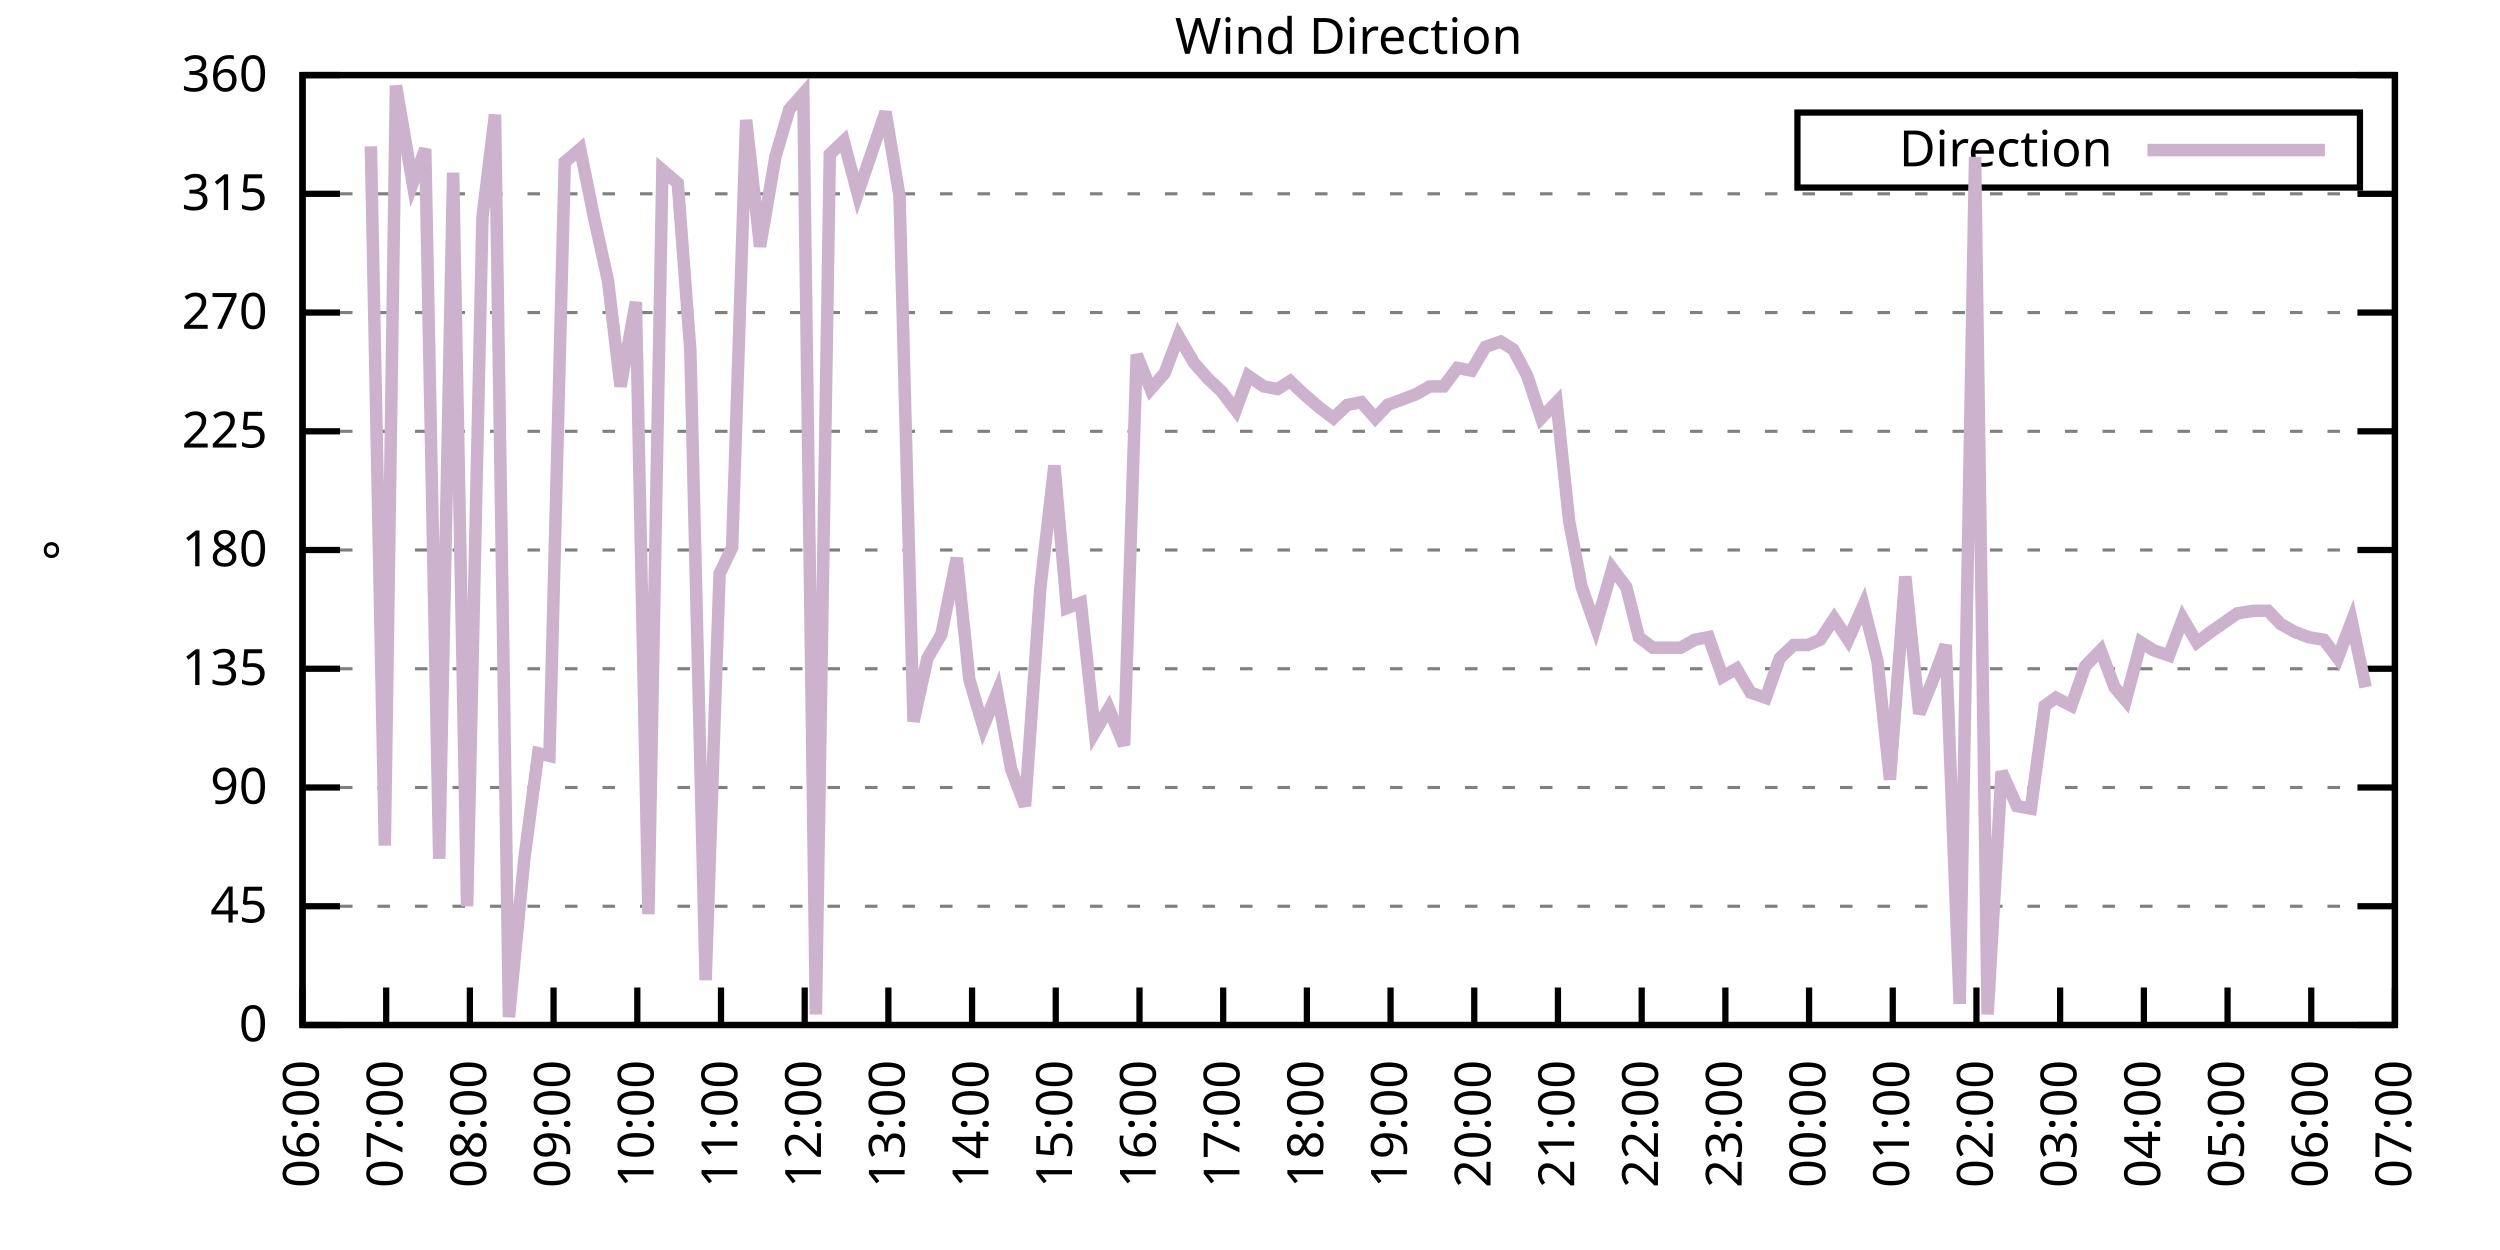
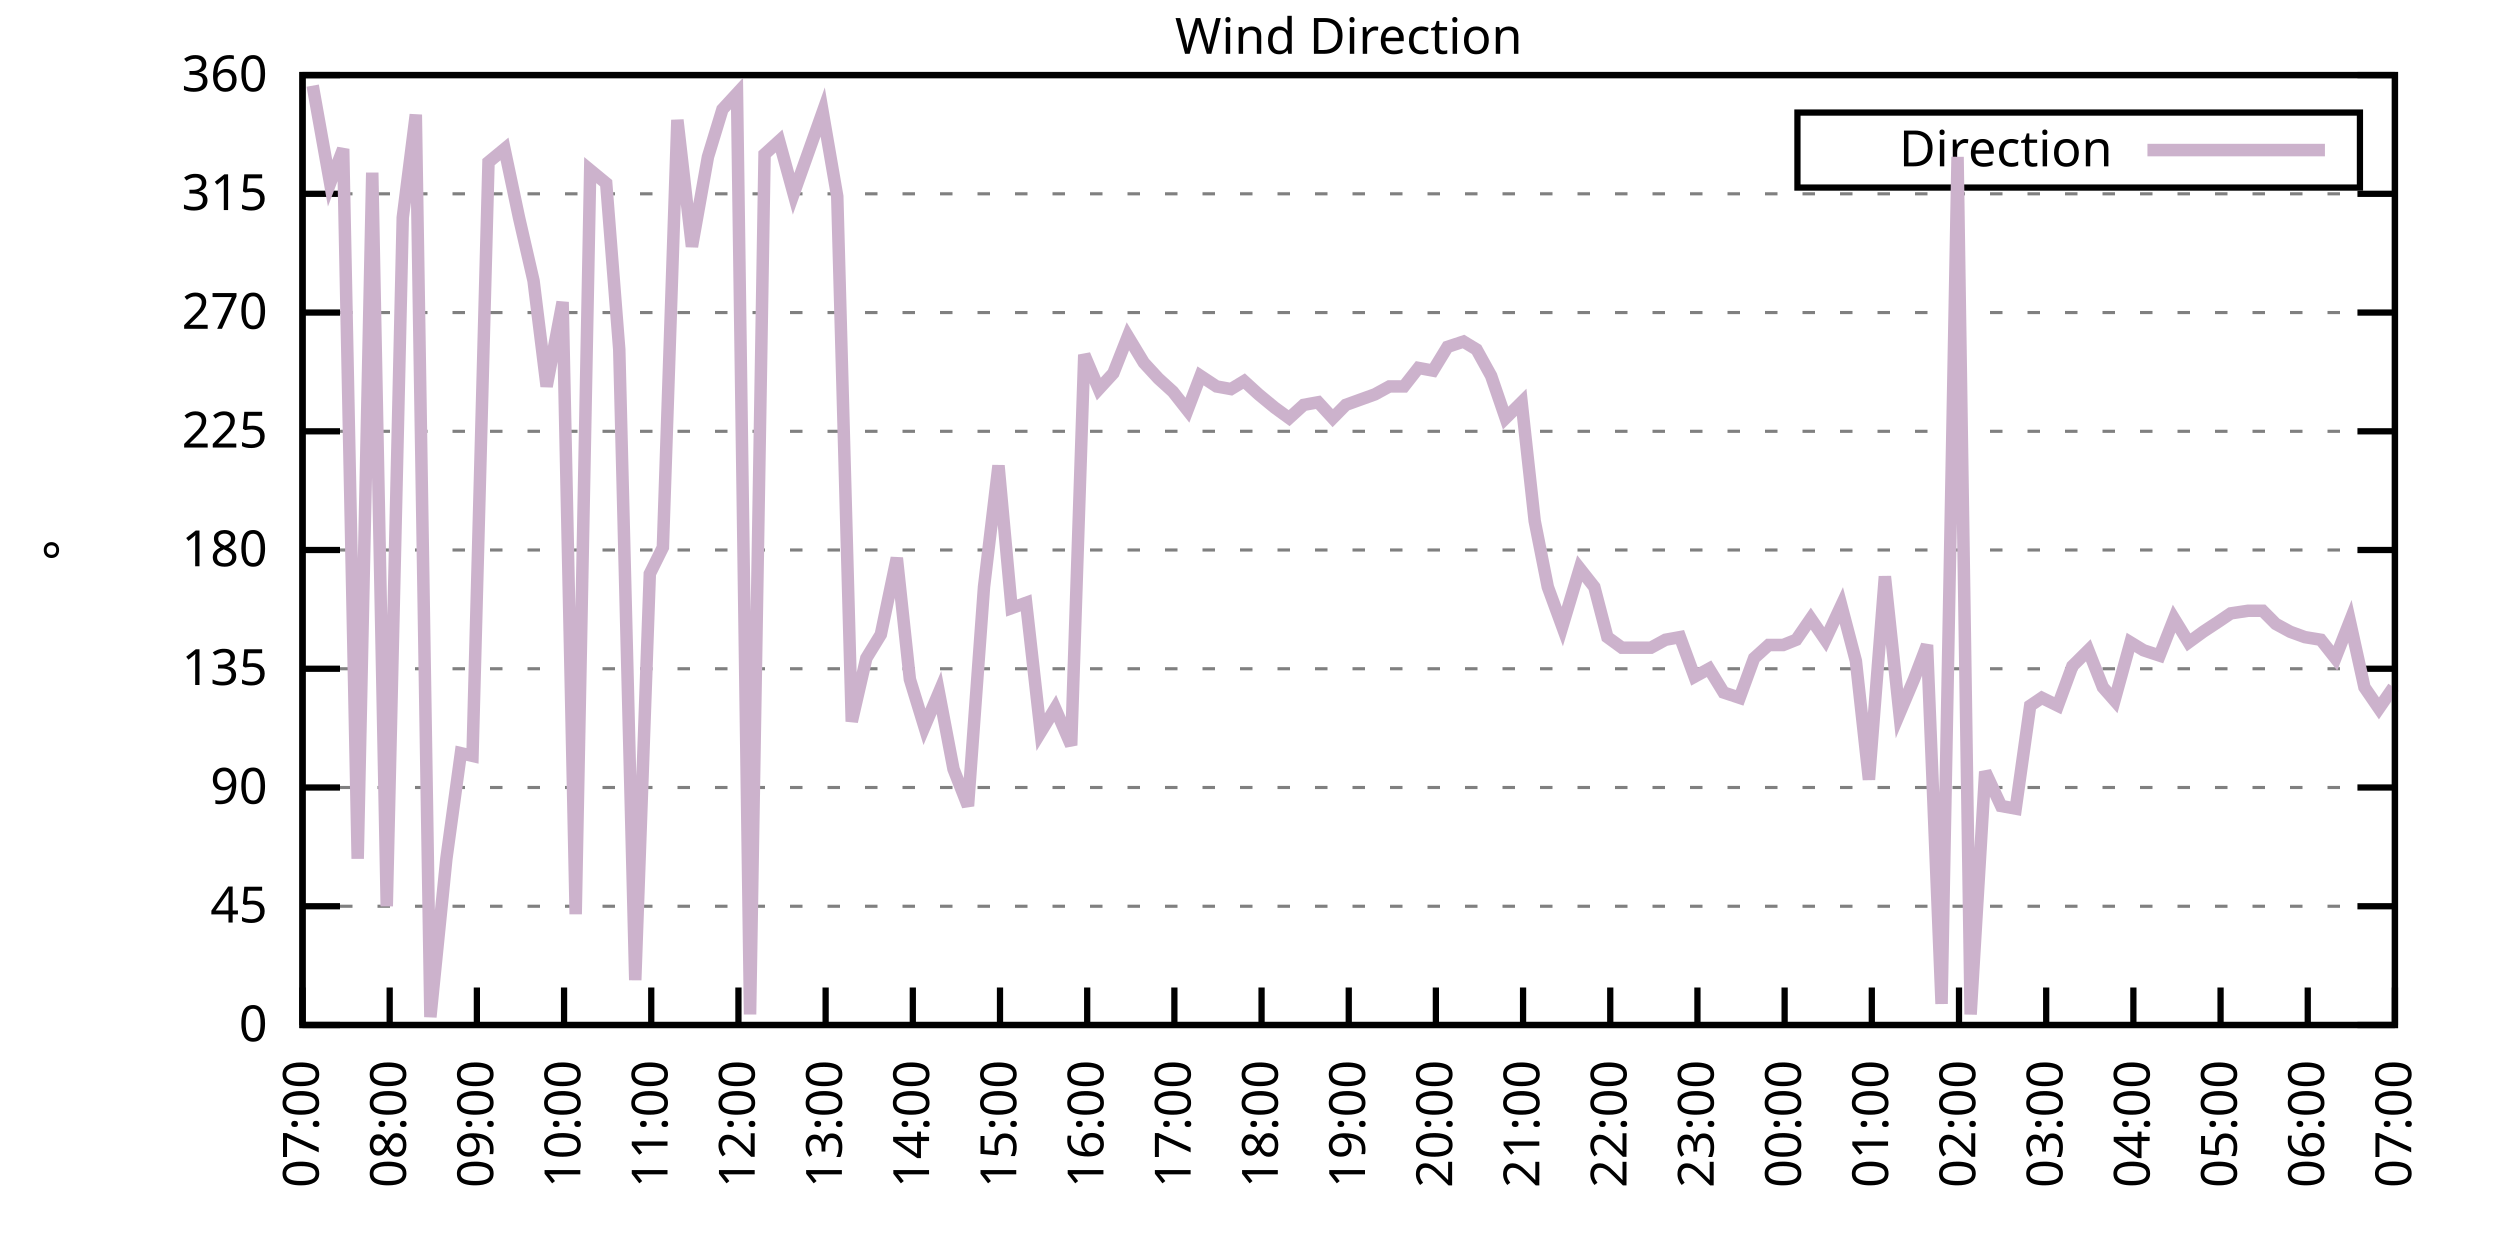
<svg xmlns="http://www.w3.org/2000/svg" xmlns:xlink="http://www.w3.org/1999/xlink" width="400" height="200" viewBox="0 0 400 200">
  <g id="gnuplot_canvas">
    <rect x="0" y="0" width="400" height="200" fill="none" />
    <defs>
      <circle id="gpDot" r="0.5" stroke-width="0.5" stroke="currentColor" />
      <path id="gpPt0" stroke-width="0.333" stroke="currentColor" d="M-1,0 h2 M0,-1 v2" />
      <path id="gpPt1" stroke-width="0.333" stroke="currentColor" d="M-1,-1 L1,1 M1,-1 L-1,1" />
      <path id="gpPt2" stroke-width="0.333" stroke="currentColor" d="M-1,0 L1,0 M0,-1 L0,1 M-1,-1 L1,1 M-1,1 L1,-1" />
      <rect id="gpPt3" stroke-width="0.333" stroke="currentColor" x="-1" y="-1" width="2" height="2" />
      <rect id="gpPt4" stroke-width="0.333" stroke="currentColor" fill="currentColor" x="-1" y="-1" width="2" height="2" />
      <circle id="gpPt5" stroke-width="0.333" stroke="currentColor" cx="0" cy="0" r="1" />
      <use xlink:href="#gpPt5" id="gpPt6" fill="currentColor" stroke="none" />
      <path id="gpPt7" stroke-width="0.333" stroke="currentColor" d="M0,-1.33 L-1.33,0.67 L1.33,0.67 z" />
      <use xlink:href="#gpPt7" id="gpPt8" fill="currentColor" stroke="none" />
      <use xlink:href="#gpPt7" id="gpPt9" stroke="currentColor" transform="rotate(180)" />
      <use xlink:href="#gpPt9" id="gpPt10" fill="currentColor" stroke="none" />
      <use xlink:href="#gpPt3" id="gpPt11" stroke="currentColor" transform="rotate(45)" />
      <use xlink:href="#gpPt11" id="gpPt12" fill="currentColor" stroke="none" />
      <path id="gpPt13" stroke-width="0.333" stroke="currentColor" d="M0,1.330 L1.265,0.411 L0.782,-1.067 L-0.782,-1.076 L-1.265,0.411 z" />
      <use xlink:href="#gpPt13" id="gpPt14" fill="currentColor" stroke="none" />
      <filter id="textbox" filterUnits="objectBoundingBox" x="0" y="0" height="1" width="1">
        <feFlood flood-color="white" flood-opacity="1" result="bgnd" />
        <feComposite in="SourceGraphic" in2="bgnd" operator="atop" />
      </filter>
      <filter id="greybox" filterUnits="objectBoundingBox" x="0" y="0" height="1" width="1">
        <feFlood flood-color="lightgrey" flood-opacity="1" result="grey" />
        <feComposite in="SourceGraphic" in2="grey" operator="atop" />
      </filter>
    </defs>
    <g fill="none" color="white" stroke="currentColor" stroke-width="1.00" stroke-linecap="butt" stroke-linejoin="miter">
</g>
    <g fill="none" color="black" stroke="currentColor" stroke-width="1.00" stroke-linecap="butt" stroke-linejoin="miter">
      <g stroke="none" shape-rendering="crispEdges">
        <polygon fill="rgb(255, 255, 255)" points="48.40,164.00 383.18,164.00 383.18,12.02 48.40,12.02 " />
      </g>
    </g>
    <g fill="none" color="black" stroke="currentColor" stroke-width="1.00" stroke-linecap="butt" stroke-linejoin="miter">
</g>
    <g fill="none" color="black" stroke="black" stroke-width="0.50" stroke-linecap="butt" stroke-linejoin="miter">
</g>
    <g fill="none" color="gray" stroke="currentColor" stroke-width="0.50" stroke-linecap="butt" stroke-linejoin="miter">
      <path stroke="gray" stroke-dasharray="2,4" class="gridline" d="M48.40,164.00 L383.19,164.00  " />
    </g>
    <g fill="none" color="gray" stroke="gray" stroke-width="1.00" stroke-linecap="butt" stroke-linejoin="miter">
</g>
    <g fill="none" color="black" stroke="currentColor" stroke-width="1.00" stroke-linecap="butt" stroke-linejoin="miter">
      <path stroke="black" d="M48.40,164.00 L54.40,164.00 M383.19,164.00 L377.19,164.00  " />
      <g transform="translate(42.80,166.60)" stroke="none" fill="black" font-family="Sans" font-size="8.00" text-anchor="end">
        <text>
          <tspan font-family="Sans"> 0</tspan>
        </text>
      </g>
    </g>
    <g fill="none" color="black" stroke="currentColor" stroke-width="1.00" stroke-linecap="butt" stroke-linejoin="miter">
</g>
    <g fill="none" color="black" stroke="black" stroke-width="0.50" stroke-linecap="butt" stroke-linejoin="miter">
</g>
    <g fill="none" color="gray" stroke="currentColor" stroke-width="0.50" stroke-linecap="butt" stroke-linejoin="miter">
      <path stroke="gray" stroke-dasharray="2,4" class="gridline" d="M48.40,145.00 L383.19,145.00  " />
    </g>
    <g fill="none" color="gray" stroke="gray" stroke-width="1.00" stroke-linecap="butt" stroke-linejoin="miter">
</g>
    <g fill="none" color="black" stroke="currentColor" stroke-width="1.00" stroke-linecap="butt" stroke-linejoin="miter">
      <path stroke="black" d="M48.40,145.00 L54.40,145.00 M383.19,145.00 L377.19,145.00  " />
      <g transform="translate(42.80,147.60)" stroke="none" fill="black" font-family="Sans" font-size="8.00" text-anchor="end">
        <text>
          <tspan font-family="Sans"> 45</tspan>
        </text>
      </g>
    </g>
    <g fill="none" color="black" stroke="currentColor" stroke-width="1.00" stroke-linecap="butt" stroke-linejoin="miter">
</g>
    <g fill="none" color="black" stroke="black" stroke-width="0.50" stroke-linecap="butt" stroke-linejoin="miter">
</g>
    <g fill="none" color="gray" stroke="currentColor" stroke-width="0.50" stroke-linecap="butt" stroke-linejoin="miter">
      <path stroke="gray" stroke-dasharray="2,4" class="gridline" d="M48.40,126.00 L383.19,126.00  " />
    </g>
    <g fill="none" color="gray" stroke="gray" stroke-width="1.00" stroke-linecap="butt" stroke-linejoin="miter">
</g>
    <g fill="none" color="black" stroke="currentColor" stroke-width="1.00" stroke-linecap="butt" stroke-linejoin="miter">
      <path stroke="black" d="M48.40,126.00 L54.40,126.00 M383.19,126.00 L377.19,126.00  " />
      <g transform="translate(42.80,128.60)" stroke="none" fill="black" font-family="Sans" font-size="8.00" text-anchor="end">
        <text>
          <tspan font-family="Sans"> 90</tspan>
        </text>
      </g>
    </g>
    <g fill="none" color="black" stroke="currentColor" stroke-width="1.00" stroke-linecap="butt" stroke-linejoin="miter">
</g>
    <g fill="none" color="black" stroke="black" stroke-width="0.50" stroke-linecap="butt" stroke-linejoin="miter">
</g>
    <g fill="none" color="gray" stroke="currentColor" stroke-width="0.50" stroke-linecap="butt" stroke-linejoin="miter">
      <path stroke="gray" stroke-dasharray="2,4" class="gridline" d="M48.40,107.00 L383.19,107.00  " />
    </g>
    <g fill="none" color="gray" stroke="gray" stroke-width="1.00" stroke-linecap="butt" stroke-linejoin="miter">
</g>
    <g fill="none" color="black" stroke="currentColor" stroke-width="1.00" stroke-linecap="butt" stroke-linejoin="miter">
      <path stroke="black" d="M48.40,107.00 L54.40,107.00 M383.19,107.00 L377.19,107.00  " />
      <g transform="translate(42.80,109.60)" stroke="none" fill="black" font-family="Sans" font-size="8.00" text-anchor="end">
        <text>
          <tspan font-family="Sans"> 135</tspan>
        </text>
      </g>
    </g>
    <g fill="none" color="black" stroke="currentColor" stroke-width="1.00" stroke-linecap="butt" stroke-linejoin="miter">
</g>
    <g fill="none" color="black" stroke="black" stroke-width="0.50" stroke-linecap="butt" stroke-linejoin="miter">
</g>
    <g fill="none" color="gray" stroke="currentColor" stroke-width="0.50" stroke-linecap="butt" stroke-linejoin="miter">
      <path stroke="gray" stroke-dasharray="2,4" class="gridline" d="M48.40,88.00 L383.19,88.00  " />
    </g>
    <g fill="none" color="gray" stroke="gray" stroke-width="1.00" stroke-linecap="butt" stroke-linejoin="miter">
</g>
    <g fill="none" color="black" stroke="currentColor" stroke-width="1.00" stroke-linecap="butt" stroke-linejoin="miter">
      <path stroke="black" d="M48.40,88.00 L54.40,88.00 M383.19,88.00 L377.19,88.00  " />
      <g transform="translate(42.80,90.60)" stroke="none" fill="black" font-family="Sans" font-size="8.00" text-anchor="end">
        <text>
          <tspan font-family="Sans"> 180</tspan>
        </text>
      </g>
    </g>
    <g fill="none" color="black" stroke="currentColor" stroke-width="1.00" stroke-linecap="butt" stroke-linejoin="miter">
</g>
    <g fill="none" color="black" stroke="black" stroke-width="0.50" stroke-linecap="butt" stroke-linejoin="miter">
</g>
    <g fill="none" color="gray" stroke="currentColor" stroke-width="0.50" stroke-linecap="butt" stroke-linejoin="miter">
      <path stroke="gray" stroke-dasharray="2,4" class="gridline" d="M48.40,69.01 L383.19,69.01  " />
    </g>
    <g fill="none" color="gray" stroke="gray" stroke-width="1.00" stroke-linecap="butt" stroke-linejoin="miter">
</g>
    <g fill="none" color="black" stroke="currentColor" stroke-width="1.00" stroke-linecap="butt" stroke-linejoin="miter">
      <path stroke="black" d="M48.40,69.01 L54.40,69.01 M383.19,69.01 L377.19,69.01  " />
      <g transform="translate(42.80,71.61)" stroke="none" fill="black" font-family="Sans" font-size="8.00" text-anchor="end">
        <text>
          <tspan font-family="Sans"> 225</tspan>
        </text>
      </g>
    </g>
    <g fill="none" color="black" stroke="currentColor" stroke-width="1.00" stroke-linecap="butt" stroke-linejoin="miter">
</g>
    <g fill="none" color="black" stroke="black" stroke-width="0.50" stroke-linecap="butt" stroke-linejoin="miter">
</g>
    <g fill="none" color="gray" stroke="currentColor" stroke-width="0.50" stroke-linecap="butt" stroke-linejoin="miter">
      <path stroke="gray" stroke-dasharray="2,4" class="gridline" d="M48.40,50.01 L383.19,50.01  " />
    </g>
    <g fill="none" color="gray" stroke="gray" stroke-width="1.00" stroke-linecap="butt" stroke-linejoin="miter">
</g>
    <g fill="none" color="black" stroke="currentColor" stroke-width="1.00" stroke-linecap="butt" stroke-linejoin="miter">
      <path stroke="black" d="M48.40,50.01 L54.40,50.01 M383.19,50.01 L377.19,50.01  " />
      <g transform="translate(42.80,52.61)" stroke="none" fill="black" font-family="Sans" font-size="8.00" text-anchor="end">
        <text>
          <tspan font-family="Sans"> 270</tspan>
        </text>
      </g>
    </g>
    <g fill="none" color="black" stroke="currentColor" stroke-width="1.00" stroke-linecap="butt" stroke-linejoin="miter">
</g>
    <g fill="none" color="black" stroke="black" stroke-width="0.50" stroke-linecap="butt" stroke-linejoin="miter">
</g>
    <g fill="none" color="gray" stroke="currentColor" stroke-width="0.50" stroke-linecap="butt" stroke-linejoin="miter">
      <path stroke="gray" stroke-dasharray="2,4" class="gridline" d="M48.40,31.01 L383.19,31.01  " />
    </g>
    <g fill="none" color="gray" stroke="gray" stroke-width="1.00" stroke-linecap="butt" stroke-linejoin="miter">
</g>
    <g fill="none" color="black" stroke="currentColor" stroke-width="1.00" stroke-linecap="butt" stroke-linejoin="miter">
      <path stroke="black" d="M48.40,31.01 L54.40,31.01 M383.19,31.01 L377.19,31.01  " />
      <g transform="translate(42.80,33.61)" stroke="none" fill="black" font-family="Sans" font-size="8.00" text-anchor="end">
        <text>
          <tspan font-family="Sans"> 315</tspan>
        </text>
      </g>
    </g>
    <g fill="none" color="black" stroke="currentColor" stroke-width="1.00" stroke-linecap="butt" stroke-linejoin="miter">
</g>
    <g fill="none" color="black" stroke="black" stroke-width="0.50" stroke-linecap="butt" stroke-linejoin="miter">
</g>
    <g fill="none" color="gray" stroke="currentColor" stroke-width="0.50" stroke-linecap="butt" stroke-linejoin="miter">
      <path stroke="gray" stroke-dasharray="2,4" class="gridline" d="M48.40,12.01 L383.19,12.01  " />
    </g>
    <g fill="none" color="gray" stroke="gray" stroke-width="1.00" stroke-linecap="butt" stroke-linejoin="miter">
</g>
    <g fill="none" color="black" stroke="currentColor" stroke-width="1.00" stroke-linecap="butt" stroke-linejoin="miter">
      <path stroke="black" d="M48.40,12.01 L54.40,12.01 M383.19,12.01 L377.19,12.01  " />
      <g transform="translate(42.80,14.61)" stroke="none" fill="black" font-family="Sans" font-size="8.00" text-anchor="end">
        <text>
          <tspan font-family="Sans"> 360</tspan>
        </text>
      </g>
    </g>
    <g fill="none" color="black" stroke="currentColor" stroke-width="1.00" stroke-linecap="butt" stroke-linejoin="miter">
      <path stroke="black" d="M48.40,164.00 L48.40,158.00  " />
      <g transform="translate(51.00,169.60) rotate(270.00)" stroke="none" fill="black" font-family="Sans" font-size="8.00" text-anchor="end">
        <text>
-           <tspan font-family="Sans">06:00</tspan>
-         </text>
-       </g>
-     </g>
-     <g fill="none" color="black" stroke="currentColor" stroke-width="1.00" stroke-linecap="butt" stroke-linejoin="miter">
-       <path stroke="black" d="M61.79,164.00 L61.79,158.00  " />
-       <g transform="translate(64.39,169.60) rotate(270.00)" stroke="none" fill="black" font-family="Sans" font-size="8.00" text-anchor="end">
-         <text>
          <tspan font-family="Sans">07:00</tspan>
        </text>
      </g>
    </g>
    <g fill="none" color="black" stroke="currentColor" stroke-width="1.00" stroke-linecap="butt" stroke-linejoin="miter">
-       <path stroke="black" d="M75.18,164.00 L75.18,158.00  " />
-       <g transform="translate(77.78,169.60) rotate(270.00)" stroke="none" fill="black" font-family="Sans" font-size="8.00" text-anchor="end">
+       <path stroke="black" d="M62.35,164.00 L62.35,158.00  " />
+       <g transform="translate(64.95,169.60) rotate(270.00)" stroke="none" fill="black" font-family="Sans" font-size="8.00" text-anchor="end">
        <text>
          <tspan font-family="Sans">08:00</tspan>
        </text>
      </g>
    </g>
    <g fill="none" color="black" stroke="currentColor" stroke-width="1.00" stroke-linecap="butt" stroke-linejoin="miter">
-       <path stroke="black" d="M88.57,164.00 L88.57,158.00  " />
-       <g transform="translate(91.17,169.60) rotate(270.00)" stroke="none" fill="black" font-family="Sans" font-size="8.00" text-anchor="end">
+       <path stroke="black" d="M76.30,164.00 L76.30,158.00  " />
+       <g transform="translate(78.90,169.60) rotate(270.00)" stroke="none" fill="black" font-family="Sans" font-size="8.00" text-anchor="end">
        <text>
          <tspan font-family="Sans">09:00</tspan>
        </text>
      </g>
    </g>
    <g fill="none" color="black" stroke="currentColor" stroke-width="1.00" stroke-linecap="butt" stroke-linejoin="miter">
-       <path stroke="black" d="M101.97,164.00 L101.97,158.00  " />
-       <g transform="translate(104.57,169.60) rotate(270.00)" stroke="none" fill="black" font-family="Sans" font-size="8.00" text-anchor="end">
+       <path stroke="black" d="M90.25,164.00 L90.25,158.00  " />
+       <g transform="translate(92.85,169.60) rotate(270.00)" stroke="none" fill="black" font-family="Sans" font-size="8.00" text-anchor="end">
        <text>
          <tspan font-family="Sans">10:00</tspan>
        </text>
      </g>
    </g>
    <g fill="none" color="black" stroke="currentColor" stroke-width="1.00" stroke-linecap="butt" stroke-linejoin="miter">
-       <path stroke="black" d="M115.36,164.00 L115.36,158.00  " />
-       <g transform="translate(117.96,169.60) rotate(270.00)" stroke="none" fill="black" font-family="Sans" font-size="8.00" text-anchor="end">
+       <path stroke="black" d="M104.20,164.00 L104.20,158.00  " />
+       <g transform="translate(106.80,169.60) rotate(270.00)" stroke="none" fill="black" font-family="Sans" font-size="8.00" text-anchor="end">
        <text>
          <tspan font-family="Sans">11:00</tspan>
        </text>
      </g>
    </g>
    <g fill="none" color="black" stroke="currentColor" stroke-width="1.00" stroke-linecap="butt" stroke-linejoin="miter">
-       <path stroke="black" d="M128.75,164.00 L128.75,158.00  " />
-       <g transform="translate(131.35,169.60) rotate(270.00)" stroke="none" fill="black" font-family="Sans" font-size="8.00" text-anchor="end">
+       <path stroke="black" d="M118.15,164.00 L118.15,158.00  " />
+       <g transform="translate(120.75,169.60) rotate(270.00)" stroke="none" fill="black" font-family="Sans" font-size="8.00" text-anchor="end">
        <text>
          <tspan font-family="Sans">12:00</tspan>
        </text>
      </g>
    </g>
    <g fill="none" color="black" stroke="currentColor" stroke-width="1.00" stroke-linecap="butt" stroke-linejoin="miter">
-       <path stroke="black" d="M142.14,164.00 L142.14,158.00  " />
-       <g transform="translate(144.74,169.60) rotate(270.00)" stroke="none" fill="black" font-family="Sans" font-size="8.00" text-anchor="end">
+       <path stroke="black" d="M132.10,164.00 L132.10,158.00  " />
+       <g transform="translate(134.70,169.60) rotate(270.00)" stroke="none" fill="black" font-family="Sans" font-size="8.00" text-anchor="end">
        <text>
          <tspan font-family="Sans">13:00</tspan>
        </text>
      </g>
    </g>
    <g fill="none" color="black" stroke="currentColor" stroke-width="1.00" stroke-linecap="butt" stroke-linejoin="miter">
-       <path stroke="black" d="M155.53,164.00 L155.53,158.00  " />
-       <g transform="translate(158.13,169.60) rotate(270.00)" stroke="none" fill="black" font-family="Sans" font-size="8.00" text-anchor="end">
+       <path stroke="black" d="M146.05,164.00 L146.05,158.00  " />
+       <g transform="translate(148.65,169.60) rotate(270.00)" stroke="none" fill="black" font-family="Sans" font-size="8.00" text-anchor="end">
        <text>
          <tspan font-family="Sans">14:00</tspan>
        </text>
      </g>
    </g>
    <g fill="none" color="black" stroke="currentColor" stroke-width="1.00" stroke-linecap="butt" stroke-linejoin="miter">
-       <path stroke="black" d="M168.92,164.00 L168.92,158.00  " />
-       <g transform="translate(171.52,169.60) rotate(270.00)" stroke="none" fill="black" font-family="Sans" font-size="8.00" text-anchor="end">
+       <path stroke="black" d="M160.00,164.00 L160.00,158.00  " />
+       <g transform="translate(162.60,169.60) rotate(270.00)" stroke="none" fill="black" font-family="Sans" font-size="8.00" text-anchor="end">
        <text>
          <tspan font-family="Sans">15:00</tspan>
        </text>
      </g>
    </g>
    <g fill="none" color="black" stroke="currentColor" stroke-width="1.00" stroke-linecap="butt" stroke-linejoin="miter">
-       <path stroke="black" d="M182.32,164.00 L182.32,158.00  " />
-       <g transform="translate(184.92,169.60) rotate(270.00)" stroke="none" fill="black" font-family="Sans" font-size="8.00" text-anchor="end">
+       <path stroke="black" d="M173.95,164.00 L173.95,158.00  " />
+       <g transform="translate(176.55,169.60) rotate(270.00)" stroke="none" fill="black" font-family="Sans" font-size="8.00" text-anchor="end">
        <text>
          <tspan font-family="Sans">16:00</tspan>
        </text>
      </g>
    </g>
    <g fill="none" color="black" stroke="currentColor" stroke-width="1.00" stroke-linecap="butt" stroke-linejoin="miter">
-       <path stroke="black" d="M195.71,164.00 L195.71,158.00  " />
-       <g transform="translate(198.31,169.60) rotate(270.00)" stroke="none" fill="black" font-family="Sans" font-size="8.00" text-anchor="end">
+       <path stroke="black" d="M187.90,164.00 L187.90,158.00  " />
+       <g transform="translate(190.50,169.60) rotate(270.00)" stroke="none" fill="black" font-family="Sans" font-size="8.00" text-anchor="end">
        <text>
          <tspan font-family="Sans">17:00</tspan>
        </text>
      </g>
    </g>
    <g fill="none" color="black" stroke="currentColor" stroke-width="1.00" stroke-linecap="butt" stroke-linejoin="miter">
-       <path stroke="black" d="M209.10,164.00 L209.10,158.00  " />
-       <g transform="translate(211.70,169.60) rotate(270.00)" stroke="none" fill="black" font-family="Sans" font-size="8.00" text-anchor="end">
+       <path stroke="black" d="M201.85,164.00 L201.85,158.00  " />
+       <g transform="translate(204.45,169.60) rotate(270.00)" stroke="none" fill="black" font-family="Sans" font-size="8.00" text-anchor="end">
        <text>
          <tspan font-family="Sans">18:00</tspan>
        </text>
      </g>
    </g>
    <g fill="none" color="black" stroke="currentColor" stroke-width="1.00" stroke-linecap="butt" stroke-linejoin="miter">
-       <path stroke="black" d="M222.49,164.00 L222.49,158.00  " />
-       <g transform="translate(225.09,169.60) rotate(270.00)" stroke="none" fill="black" font-family="Sans" font-size="8.00" text-anchor="end">
+       <path stroke="black" d="M215.80,164.00 L215.80,158.00  " />
+       <g transform="translate(218.40,169.60) rotate(270.00)" stroke="none" fill="black" font-family="Sans" font-size="8.00" text-anchor="end">
        <text>
          <tspan font-family="Sans">19:00</tspan>
        </text>
      </g>
    </g>
    <g fill="none" color="black" stroke="currentColor" stroke-width="1.00" stroke-linecap="butt" stroke-linejoin="miter">
-       <path stroke="black" d="M235.88,164.00 L235.88,158.00  " />
-       <g transform="translate(238.48,169.60) rotate(270.00)" stroke="none" fill="black" font-family="Sans" font-size="8.00" text-anchor="end">
+       <path stroke="black" d="M229.74,164.00 L229.74,158.00  " />
+       <g transform="translate(232.34,169.60) rotate(270.00)" stroke="none" fill="black" font-family="Sans" font-size="8.00" text-anchor="end">
        <text>
          <tspan font-family="Sans">20:00</tspan>
        </text>
      </g>
    </g>
    <g fill="none" color="black" stroke="currentColor" stroke-width="1.00" stroke-linecap="butt" stroke-linejoin="miter">
-       <path stroke="black" d="M249.27,164.00 L249.27,158.00  " />
-       <g transform="translate(251.87,169.60) rotate(270.00)" stroke="none" fill="black" font-family="Sans" font-size="8.00" text-anchor="end">
+       <path stroke="black" d="M243.69,164.00 L243.69,158.00  " />
+       <g transform="translate(246.29,169.60) rotate(270.00)" stroke="none" fill="black" font-family="Sans" font-size="8.00" text-anchor="end">
        <text>
          <tspan font-family="Sans">21:00</tspan>
        </text>
      </g>
    </g>
    <g fill="none" color="black" stroke="currentColor" stroke-width="1.00" stroke-linecap="butt" stroke-linejoin="miter">
-       <path stroke="black" d="M262.67,164.00 L262.67,158.00  " />
-       <g transform="translate(265.27,169.60) rotate(270.00)" stroke="none" fill="black" font-family="Sans" font-size="8.00" text-anchor="end">
+       <path stroke="black" d="M257.64,164.00 L257.64,158.00  " />
+       <g transform="translate(260.24,169.60) rotate(270.00)" stroke="none" fill="black" font-family="Sans" font-size="8.00" text-anchor="end">
        <text>
          <tspan font-family="Sans">22:00</tspan>
        </text>
      </g>
    </g>
    <g fill="none" color="black" stroke="currentColor" stroke-width="1.00" stroke-linecap="butt" stroke-linejoin="miter">
-       <path stroke="black" d="M276.06,164.00 L276.06,158.00  " />
-       <g transform="translate(278.66,169.60) rotate(270.00)" stroke="none" fill="black" font-family="Sans" font-size="8.00" text-anchor="end">
+       <path stroke="black" d="M271.59,164.00 L271.59,158.00  " />
+       <g transform="translate(274.19,169.60) rotate(270.00)" stroke="none" fill="black" font-family="Sans" font-size="8.00" text-anchor="end">
        <text>
          <tspan font-family="Sans">23:00</tspan>
        </text>
      </g>
    </g>
    <g fill="none" color="black" stroke="currentColor" stroke-width="1.00" stroke-linecap="butt" stroke-linejoin="miter">
-       <path stroke="black" d="M289.45,164.00 L289.45,158.00  " />
-       <g transform="translate(292.05,169.60) rotate(270.00)" stroke="none" fill="black" font-family="Sans" font-size="8.00" text-anchor="end">
+       <path stroke="black" d="M285.54,164.00 L285.54,158.00  " />
+       <g transform="translate(288.14,169.60) rotate(270.00)" stroke="none" fill="black" font-family="Sans" font-size="8.00" text-anchor="end">
        <text>
          <tspan font-family="Sans">00:00</tspan>
        </text>
      </g>
    </g>
    <g fill="none" color="black" stroke="currentColor" stroke-width="1.00" stroke-linecap="butt" stroke-linejoin="miter">
-       <path stroke="black" d="M302.84,164.00 L302.84,158.00  " />
-       <g transform="translate(305.44,169.60) rotate(270.00)" stroke="none" fill="black" font-family="Sans" font-size="8.00" text-anchor="end">
+       <path stroke="black" d="M299.49,164.00 L299.49,158.00  " />
+       <g transform="translate(302.09,169.60) rotate(270.00)" stroke="none" fill="black" font-family="Sans" font-size="8.00" text-anchor="end">
        <text>
          <tspan font-family="Sans">01:00</tspan>
        </text>
      </g>
    </g>
    <g fill="none" color="black" stroke="currentColor" stroke-width="1.00" stroke-linecap="butt" stroke-linejoin="miter">
-       <path stroke="black" d="M316.23,164.00 L316.23,158.00  " />
-       <g transform="translate(318.83,169.60) rotate(270.00)" stroke="none" fill="black" font-family="Sans" font-size="8.00" text-anchor="end">
+       <path stroke="black" d="M313.44,164.00 L313.44,158.00  " />
+       <g transform="translate(316.04,169.60) rotate(270.00)" stroke="none" fill="black" font-family="Sans" font-size="8.00" text-anchor="end">
        <text>
          <tspan font-family="Sans">02:00</tspan>
        </text>
      </g>
    </g>
    <g fill="none" color="black" stroke="currentColor" stroke-width="1.00" stroke-linecap="butt" stroke-linejoin="miter">
-       <path stroke="black" d="M329.62,164.00 L329.62,158.00  " />
-       <g transform="translate(332.22,169.60) rotate(270.00)" stroke="none" fill="black" font-family="Sans" font-size="8.00" text-anchor="end">
+       <path stroke="black" d="M327.39,164.00 L327.39,158.00  " />
+       <g transform="translate(329.99,169.60) rotate(270.00)" stroke="none" fill="black" font-family="Sans" font-size="8.00" text-anchor="end">
        <text>
          <tspan font-family="Sans">03:00</tspan>
        </text>
      </g>
    </g>
    <g fill="none" color="black" stroke="currentColor" stroke-width="1.00" stroke-linecap="butt" stroke-linejoin="miter">
-       <path stroke="black" d="M343.02,164.00 L343.02,158.00  " />
-       <g transform="translate(345.62,169.60) rotate(270.00)" stroke="none" fill="black" font-family="Sans" font-size="8.00" text-anchor="end">
+       <path stroke="black" d="M341.34,164.00 L341.34,158.00  " />
+       <g transform="translate(343.94,169.60) rotate(270.00)" stroke="none" fill="black" font-family="Sans" font-size="8.00" text-anchor="end">
        <text>
          <tspan font-family="Sans">04:00</tspan>
        </text>
      </g>
    </g>
    <g fill="none" color="black" stroke="currentColor" stroke-width="1.00" stroke-linecap="butt" stroke-linejoin="miter">
-       <path stroke="black" d="M356.41,164.00 L356.41,158.00  " />
-       <g transform="translate(359.01,169.60) rotate(270.00)" stroke="none" fill="black" font-family="Sans" font-size="8.00" text-anchor="end">
+       <path stroke="black" d="M355.29,164.00 L355.29,158.00  " />
+       <g transform="translate(357.89,169.60) rotate(270.00)" stroke="none" fill="black" font-family="Sans" font-size="8.00" text-anchor="end">
        <text>
          <tspan font-family="Sans">05:00</tspan>
        </text>
      </g>
    </g>
    <g fill="none" color="black" stroke="currentColor" stroke-width="1.00" stroke-linecap="butt" stroke-linejoin="miter">
-       <path stroke="black" d="M369.80,164.00 L369.80,158.00  " />
-       <g transform="translate(372.40,169.60) rotate(270.00)" stroke="none" fill="black" font-family="Sans" font-size="8.00" text-anchor="end">
+       <path stroke="black" d="M369.24,164.00 L369.24,158.00  " />
+       <g transform="translate(371.84,169.60) rotate(270.00)" stroke="none" fill="black" font-family="Sans" font-size="8.00" text-anchor="end">
        <text>
          <tspan font-family="Sans">06:00</tspan>
        </text>
      </g>
    </g>
    <g fill="none" color="black" stroke="currentColor" stroke-width="1.00" stroke-linecap="butt" stroke-linejoin="miter">
      <path stroke="black" d="M383.19,164.00 L383.19,158.00  " />
      <g transform="translate(385.79,169.60) rotate(270.00)" stroke="none" fill="black" font-family="Sans" font-size="8.00" text-anchor="end">
        <text>
          <tspan font-family="Sans">07:00</tspan>
        </text>
      </g>
    </g>
    <g fill="none" color="black" stroke="currentColor" stroke-width="1.00" stroke-linecap="butt" stroke-linejoin="miter">
</g>
    <g fill="none" color="black" stroke="currentColor" stroke-width="1.00" stroke-linecap="butt" stroke-linejoin="miter">
      <path stroke="black" d="M48.40,12.01 L48.40,164.00 L383.19,164.00 L383.19,12.01 L48.40,12.01 Z  " />
    </g>
    <g fill="none" color="black" stroke="currentColor" stroke-width="1.00" stroke-linecap="butt" stroke-linejoin="miter">
</g>
    <g fill="none" color="black" stroke="currentColor" stroke-width="1.00" stroke-linecap="butt" stroke-linejoin="miter">
      <path stroke="black" d="M287.59,30.01 L287.59,18.01 L377.59,18.01 L377.59,30.01 L287.59,30.01 Z  " />
    </g>
    <g id="Wind_direction_plot_1">
      <g fill="none" color="white" stroke="black" stroke-width="2.00" stroke-linecap="butt" stroke-linejoin="miter">
</g>
      <g fill="none" color="black" stroke="currentColor" stroke-width="2.00" stroke-linecap="butt" stroke-linejoin="miter">
        <g transform="translate(337.99,26.61)" stroke="none" fill="black" font-family="Sans" font-size="8.00" text-anchor="end">
          <text>
            <tspan font-family="Sans">Direction</tspan>
          </text>
        </g>
      </g>
      <g fill="none" color="black" stroke="currentColor" stroke-width="2.00" stroke-linecap="butt" stroke-linejoin="miter">
-         <path stroke="rgb(204, 178, 204)" d="M343.59,24.01 L371.99,24.01 M59.34,23.41 L61.57,135.29 L63.35,13.70 L66.03,29.32 L68.04,23.83 L70.27,137.40   L72.50,27.63 L74.74,145.00 L77.19,34.81 L79.20,18.34 L81.43,162.73 L83.89,137.40 L86.12,120.51 L87.91,120.94   L90.36,25.94 L92.82,23.83 L95.05,34.81 L97.28,44.94 L99.29,61.83 L101.74,48.32 L103.75,146.27 L105.98,27.21   L108.44,29.32 L110.45,55.92 L112.90,156.82 L115.13,91.80 L117.14,87.58 L119.38,19.19 L121.61,39.45 L124.06,25.10   L126.29,17.50 L128.53,14.97 L130.54,162.31 L132.77,24.68 L135.00,22.56 L137.23,31.01 L139.24,25.10 L141.69,17.92   L143.93,31.43 L146.16,115.45 L148.39,105.31 L150.62,101.52 L153.08,89.27 L155.09,108.69 L157.32,116.29 L159.55,110.80   L161.78,123.05 L164.01,128.96 L166.47,93.92 L168.70,74.49 L170.71,97.29 L172.94,96.45 L175.17,117.14 L177.41,113.34   L179.86,119.25 L181.87,56.76 L184.10,62.25 L186.33,59.72 L188.57,53.81 L191.02,58.03 L193.25,60.56 L195.48,62.67   L197.72,65.63 L199.73,60.14 L202.18,61.83 L204.41,62.25 L206.42,60.98 L208.65,63.10 L211.11,65.21 L213.34,66.90   L215.57,64.78 L217.80,64.36 L220.04,66.90 L222.04,64.78 L224.28,63.94 L226.51,63.10 L228.74,61.83 L230.97,61.83   L233.20,58.87 L235.44,59.30 L237.67,55.50 L240.12,54.65 L242.13,55.92 L244.36,60.14 L246.60,66.90 L249.05,64.36   L251.06,83.36 L253.07,93.92 L255.30,100.25 L257.98,90.96 L260.21,93.92 L262.22,101.94 L264.45,103.63 L266.68,103.63   L268.92,103.63 L271.15,102.36 L273.38,101.94 L275.61,108.27 L277.84,107.00 L280.07,110.80 L282.53,111.65 L284.76,105.31   L286.99,103.20 L289.23,103.20 L291.23,102.36 L293.47,98.98 L295.70,102.36 L298.15,96.87 L300.39,105.74 L302.39,124.74   L304.85,92.23 L307.08,114.18 L309.31,108.69 L311.32,103.20 L313.55,160.62 L316.01,25.10 L318.02,162.31 L320.25,123.47   L322.70,128.96 L324.94,129.38 L327.17,112.91 L328.95,111.65 L331.41,112.91 L333.64,106.58 L336.10,104.05 L338.33,109.96   L340.11,112.07 L342.57,102.78 L344.58,104.05 L347.03,104.89 L349.26,98.98 L351.50,102.78 L353.73,101.09 L356.18,99.40   L357.97,98.14 L360.65,97.72 L362.88,97.72 L364.89,99.83 L367.12,101.09 L369.35,101.94 L371.81,102.36 L374.04,105.31   L376.27,99.40 L378.50,109.96  " />
+         <path stroke="rgb(204, 178, 204)" d="M343.59,24.01 L371.99,24.01 M50.03,13.70 L52.82,29.32 L54.91,23.83 L57.23,137.40 L59.56,27.63 L61.88,145.00   L64.44,34.81 L66.53,18.34 L68.86,162.73 L71.42,137.40 L73.74,120.51 L75.60,120.94 L78.16,25.94 L80.72,23.83   L83.04,34.81 L85.37,44.94 L87.46,61.83 L90.02,48.32 L92.11,146.27 L94.43,27.21 L96.99,29.32 L99.08,55.92   L101.64,156.82 L103.97,91.80 L106.06,87.58 L108.38,19.19 L110.71,39.45 L113.27,25.10 L115.59,17.50 L117.92,14.97   L120.01,162.31 L122.33,24.68 L124.66,22.56 L126.98,31.01 L129.08,25.10 L131.63,17.92 L133.96,31.43 L136.28,115.45   L138.61,105.31 L140.93,101.52 L143.49,89.27 L145.58,108.69 L147.91,116.29 L150.23,110.80 L152.56,123.05 L154.88,128.96   L157.44,93.92 L159.76,74.49 L161.86,97.29 L164.18,96.45 L166.51,117.14 L168.83,113.34 L171.39,119.25 L173.48,56.76   L175.81,62.25 L178.13,59.72 L180.46,53.81 L183.01,58.03 L185.34,60.56 L187.66,62.67 L189.99,65.63 L192.08,60.14   L194.64,61.83 L196.96,62.25 L199.06,60.98 L201.38,63.10 L203.94,65.21 L206.26,66.90 L208.59,64.78 L210.91,64.36   L213.24,66.90 L215.33,64.78 L217.65,63.94 L219.98,63.10 L222.30,61.83 L224.63,61.83 L226.95,58.87 L229.28,59.30   L231.60,55.50 L234.16,54.65 L236.25,55.92 L238.58,60.14 L240.90,66.90 L243.46,64.36 L245.55,83.36 L247.65,93.92   L249.97,100.25 L252.76,90.96 L255.09,93.92 L257.18,101.94 L259.50,103.63 L261.83,103.63 L264.15,103.63 L266.48,102.36   L268.80,101.94 L271.13,108.27 L273.45,107.00 L275.78,110.80 L278.34,111.65 L280.66,105.31 L282.99,103.20 L285.31,103.20   L287.40,102.36 L289.73,98.98 L292.05,102.36 L294.61,96.87 L296.94,105.74 L299.03,124.74 L301.58,92.23 L303.91,114.18   L306.23,108.69 L308.33,103.20 L310.65,160.62 L313.21,25.10 L315.30,162.31 L317.63,123.47 L320.18,128.96 L322.51,129.38   L324.83,112.91 L326.69,111.65 L329.25,112.91 L331.58,106.58 L334.13,104.05 L336.46,109.96 L338.32,112.07 L340.88,102.78   L342.97,104.05 L345.53,104.89 L347.85,98.98 L350.18,102.78 L352.50,101.09 L355.06,99.40 L356.92,98.14 L359.71,97.72   L362.03,97.72 L364.13,99.83 L366.45,101.09 L368.78,101.94 L371.33,102.36 L373.66,105.31 L375.98,99.40 L378.31,109.96   L380.63,113.34 L382.96,109.96  " />
      </g>
    </g>
    <g fill="none" color="black" stroke="currentColor" stroke-width="2.00" stroke-linecap="butt" stroke-linejoin="miter">
</g>
    <g fill="none" color="black" stroke="black" stroke-width="1.00" stroke-linecap="butt" stroke-linejoin="miter">
</g>
    <g fill="none" color="black" stroke="currentColor" stroke-width="1.00" stroke-linecap="butt" stroke-linejoin="miter">
      <path stroke="black" d="M48.40,12.01 L48.40,164.00 L383.19,164.00 L383.19,12.01 L48.40,12.01 Z  " />
      <g transform="translate(12.80,88.01) rotate(270.00)" stroke="none" fill="black" font-family="Sans" font-size="8.00" text-anchor="middle">
        <text>
          <tspan font-family="Sans">°</tspan>
        </text>
      </g>
    </g>
    <g fill="none" color="black" stroke="currentColor" stroke-width="1.00" stroke-linecap="butt" stroke-linejoin="miter">
</g>
    <g fill="none" color="black" stroke="currentColor" stroke-width="1.00" stroke-linecap="butt" stroke-linejoin="miter">
      <g transform="translate(215.79,8.61)" stroke="none" fill="black" font-family="Sans" font-size="8.00" text-anchor="middle">
        <text>
          <tspan font-family="Sans">Wind Direction</tspan>
        </text>
      </g>
    </g>
    <g fill="none" color="black" stroke="currentColor" stroke-width="1.00" stroke-linecap="butt" stroke-linejoin="miter">
</g>
  </g>
</svg>
